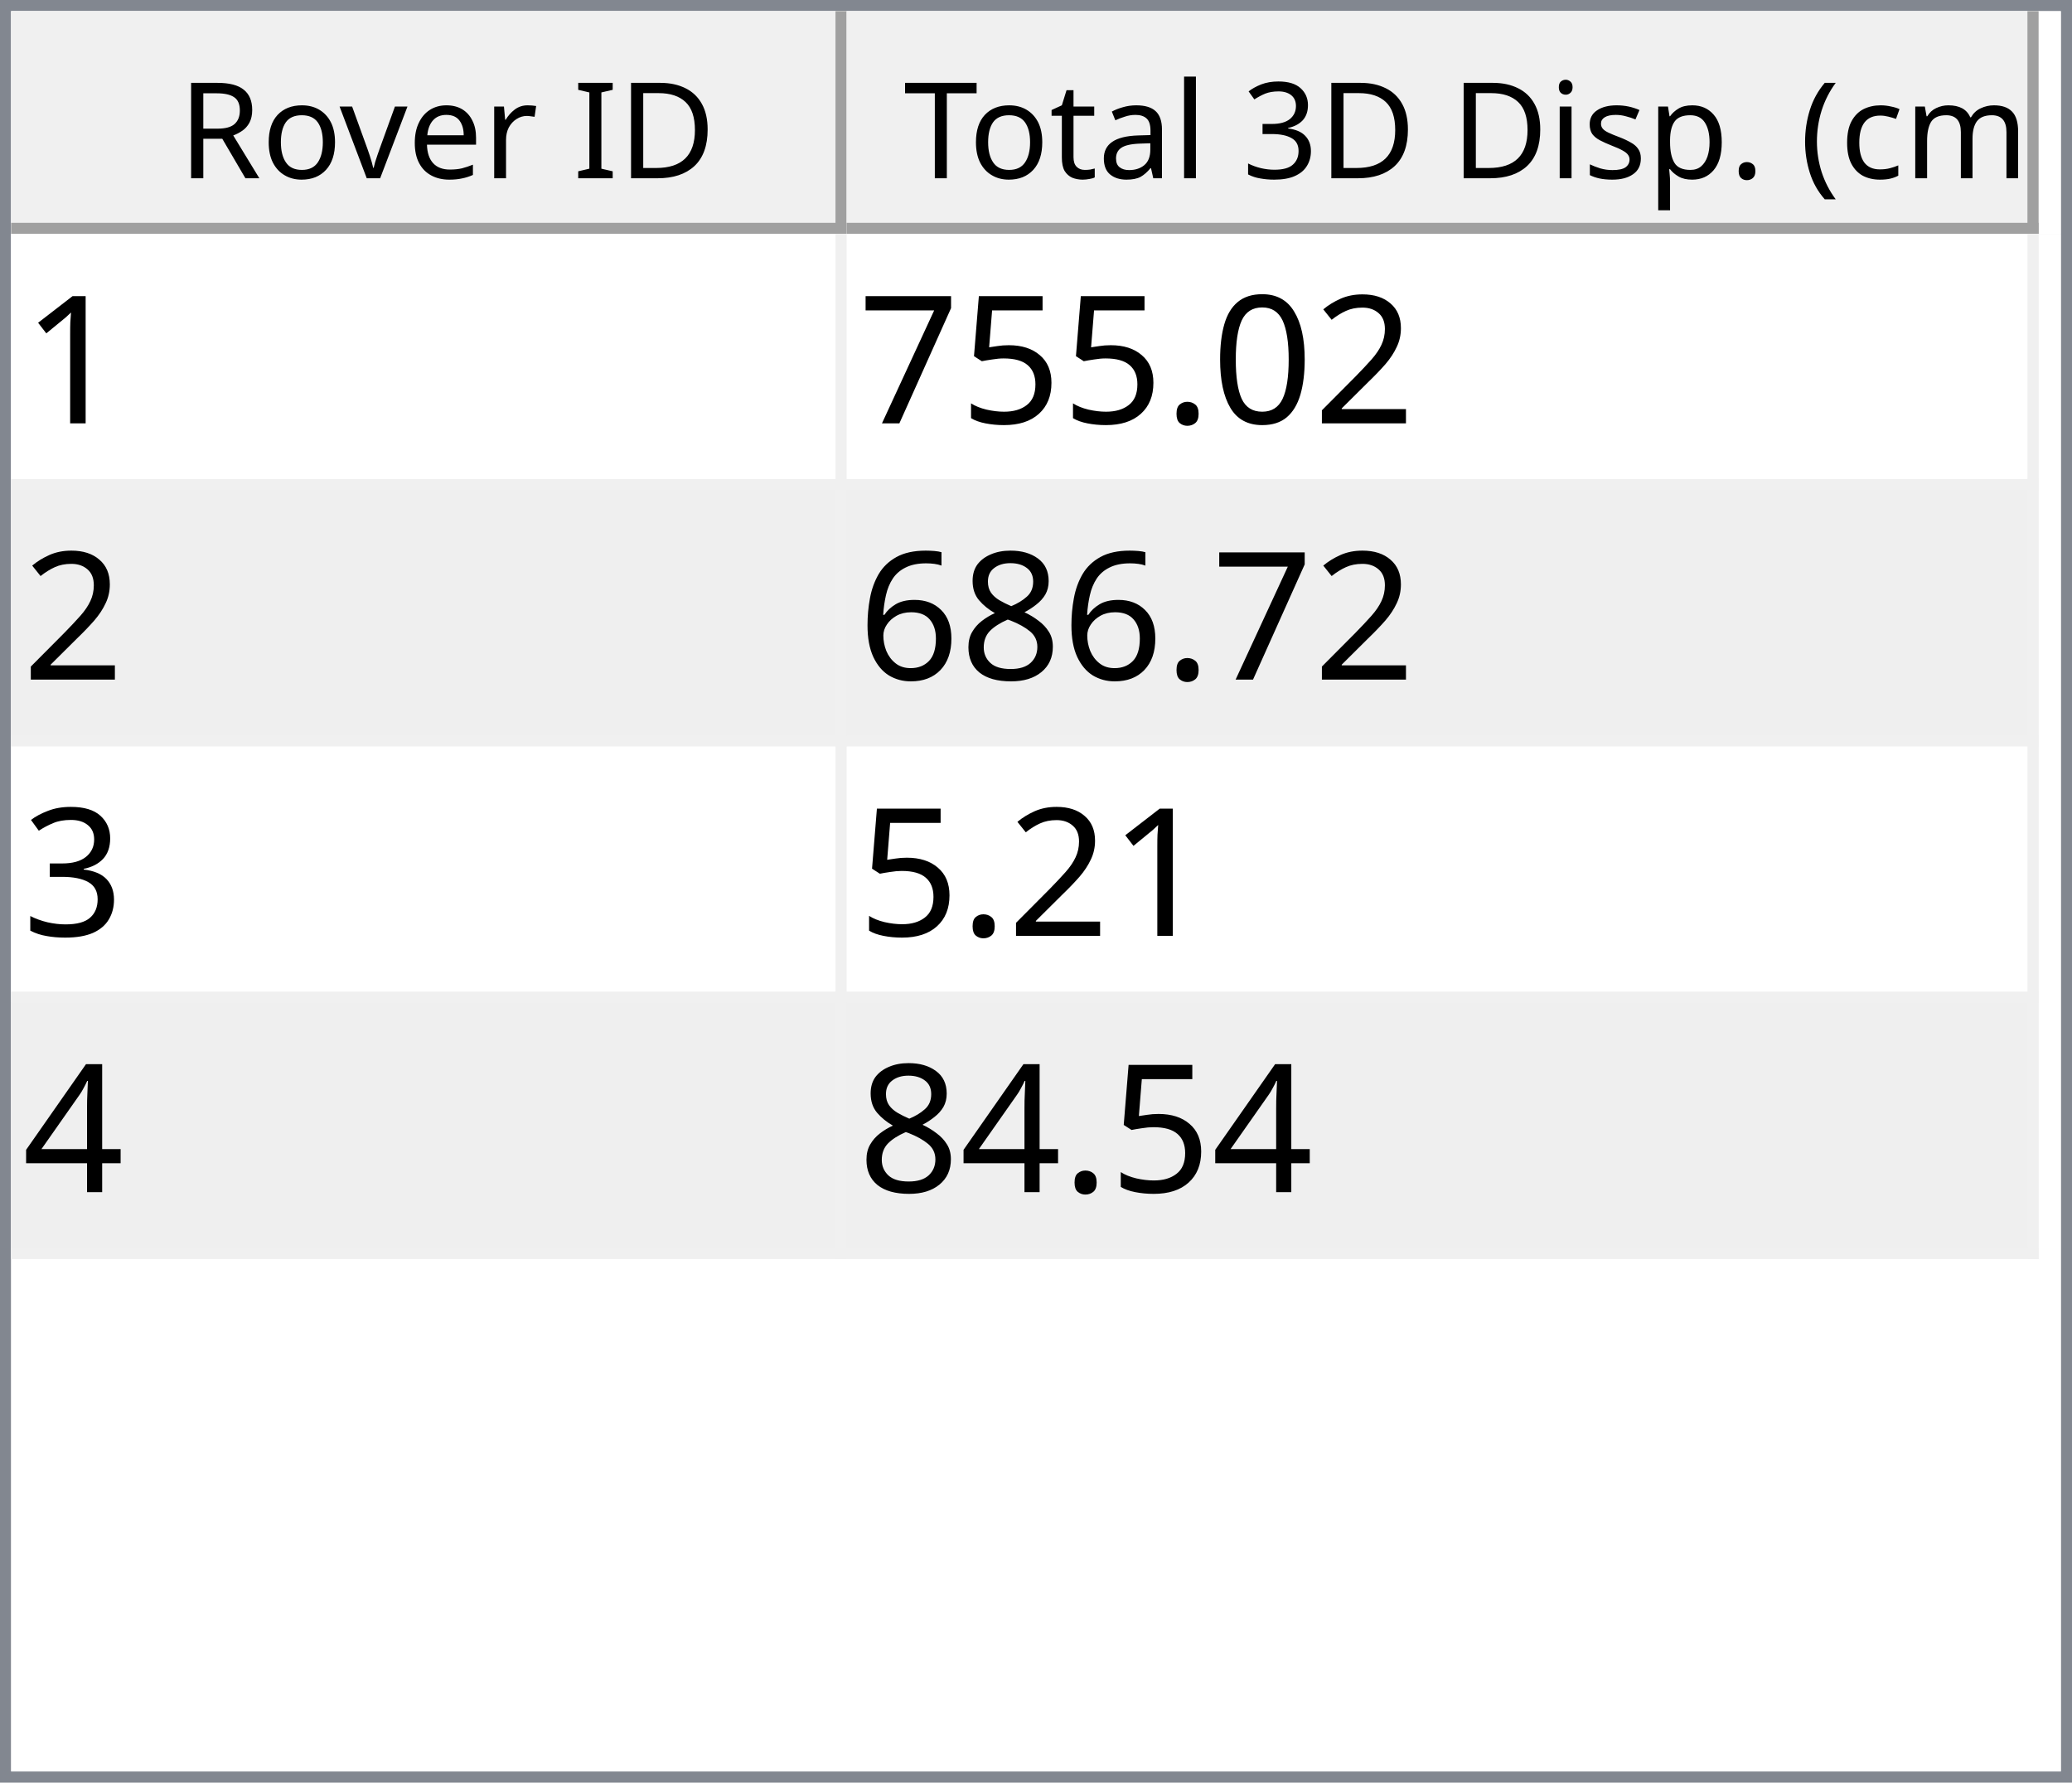
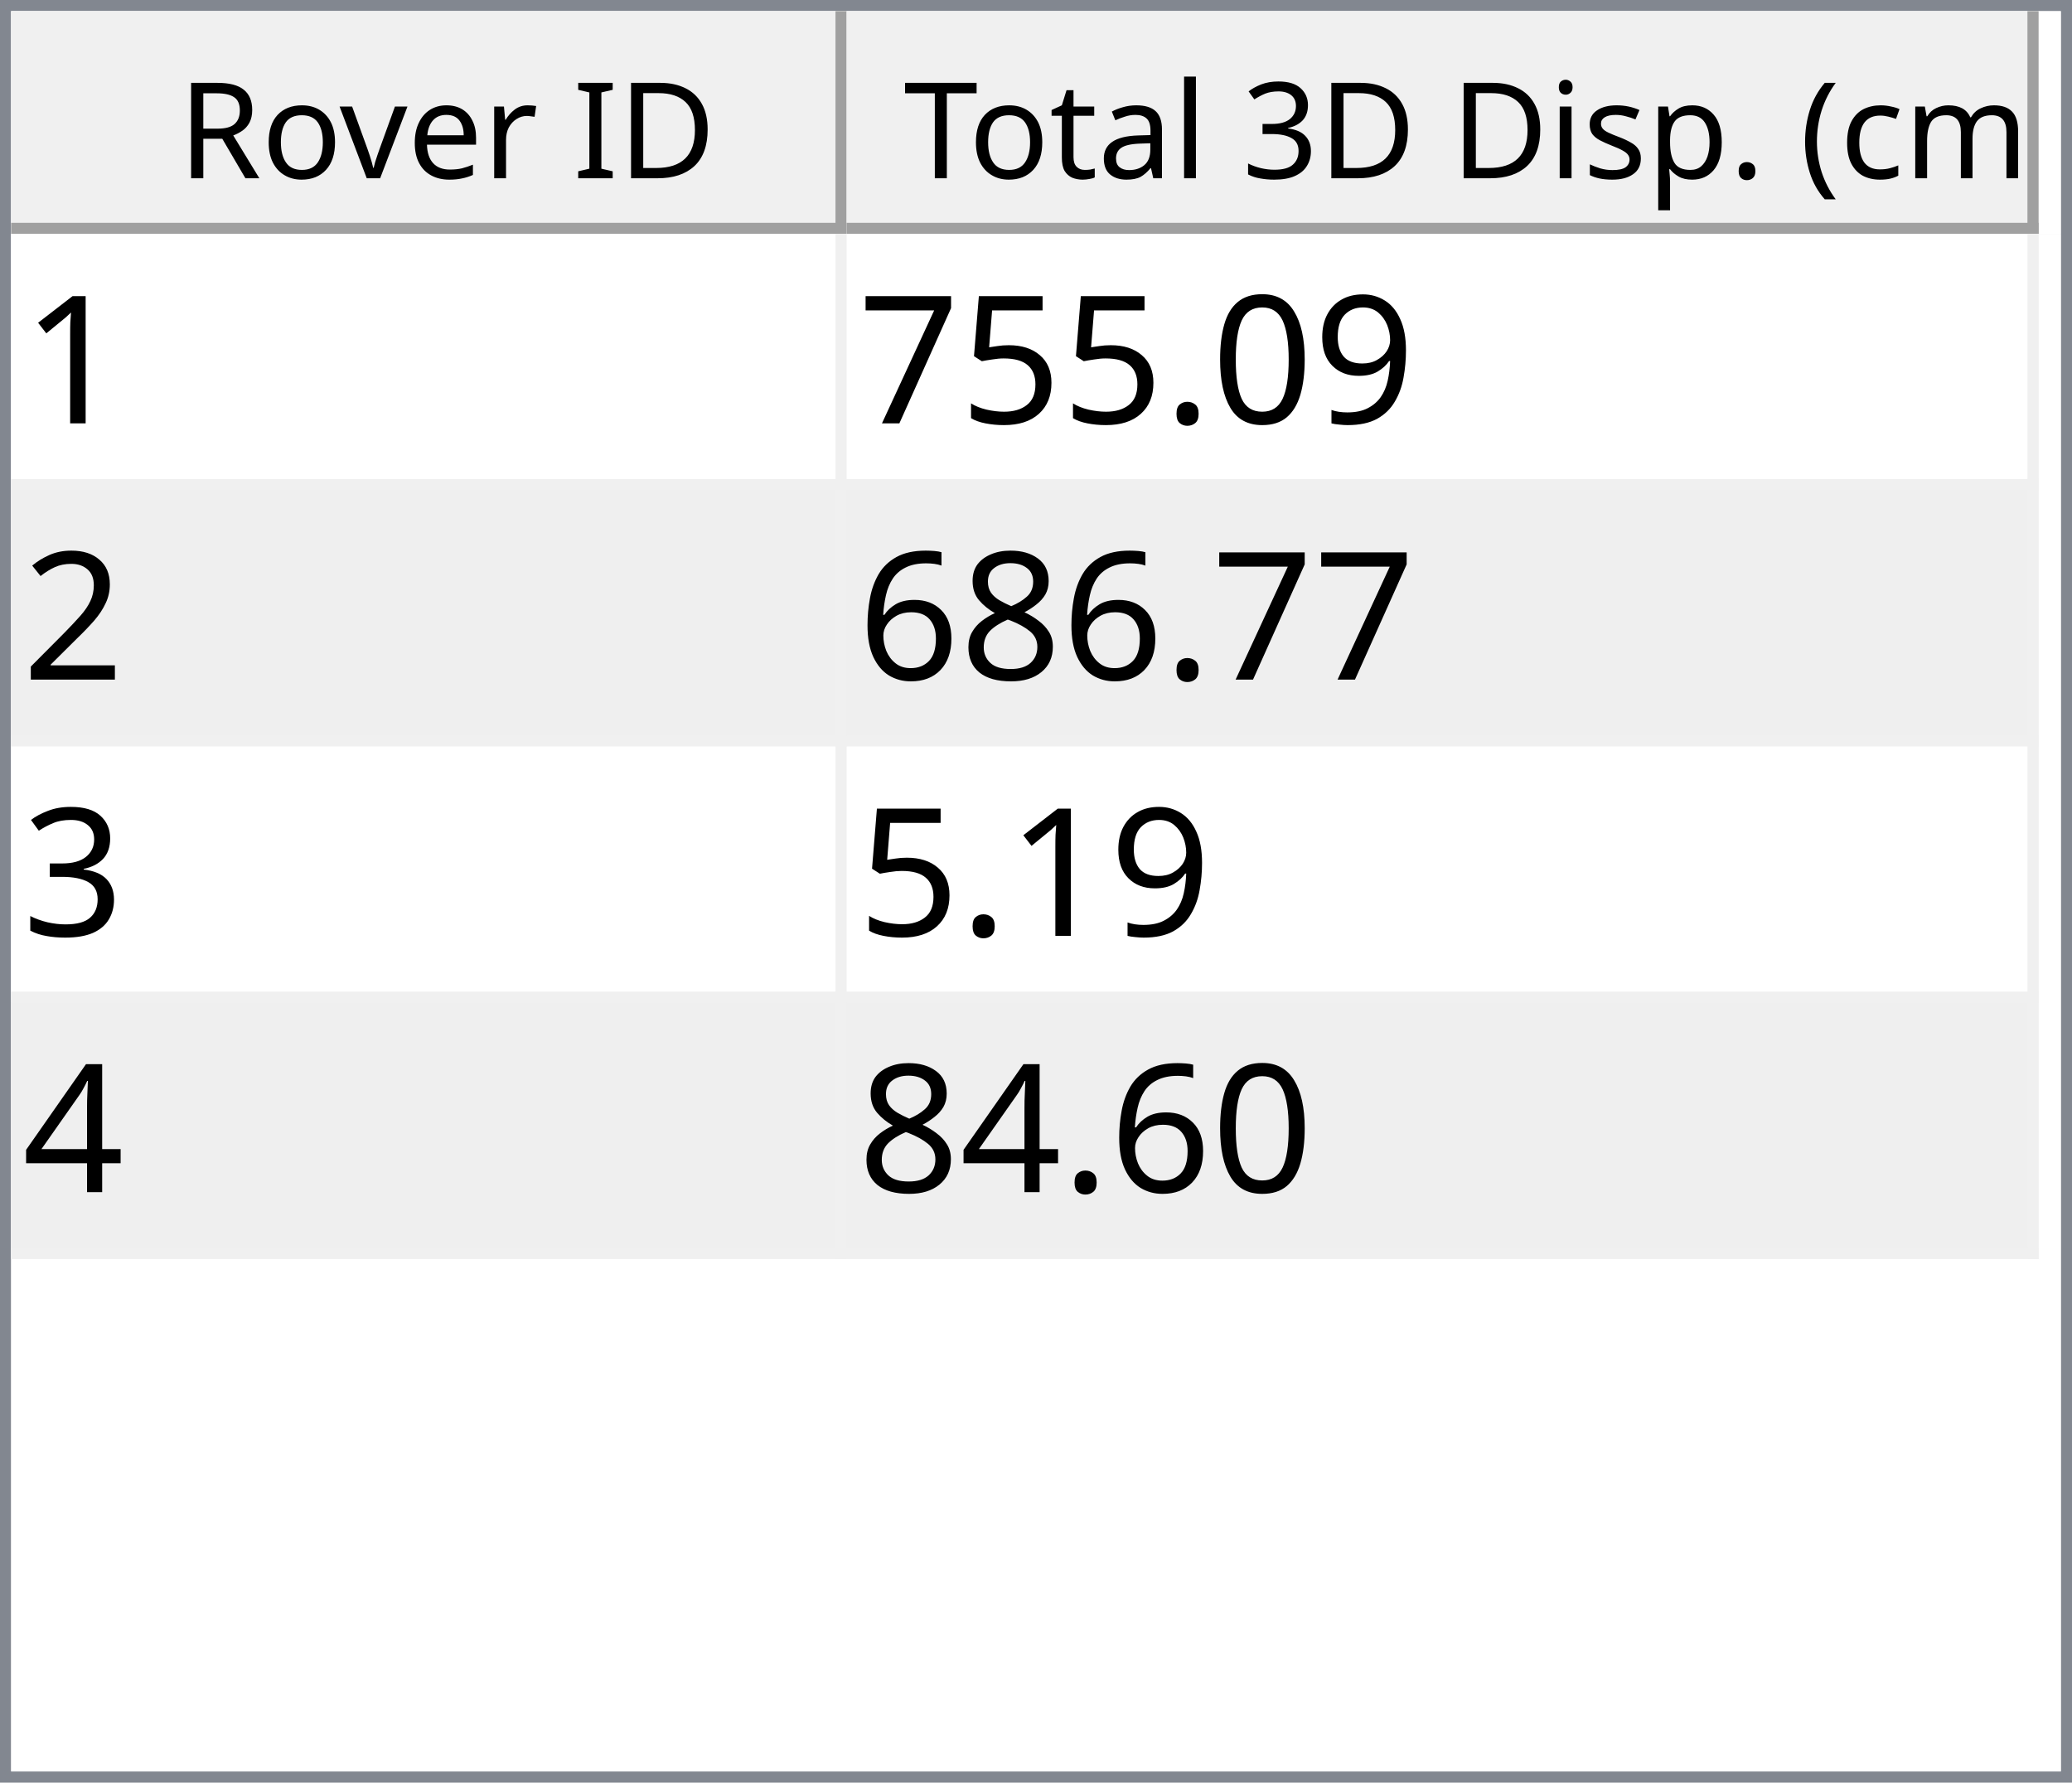
<svg xmlns="http://www.w3.org/2000/svg" style="fill-opacity:1; color-rendering:auto; color-interpolation:auto; text-rendering:auto; stroke:black; stroke-linecap:square; stroke-miterlimit:10; shape-rendering:auto; stroke-opacity:1; fill:black; stroke-dasharray:none; font-weight:normal; stroke-width:1; font-family:'Dialog'; font-style:normal; stroke-linejoin:miter; font-size:12px; stroke-dashoffset:0; image-rendering:auto;" width="186" height="160">
  <defs id="genericDefs" />
  <g>
    <defs id="defs1">
      <clipPath clipPathUnits="userSpaceOnUse" id="clipPath1">
        <path d="M0 0 L186 0 L186 160 L0 160 L0 0 Z" />
      </clipPath>
      <clipPath clipPathUnits="userSpaceOnUse" id="clipPath2">
        <path d="M0 0 L0 160 L186 160 L186 0 Z" />
      </clipPath>
      <clipPath clipPathUnits="userSpaceOnUse" id="clipPath3">
        <path d="M0 0 L0 20 L184 20 L184 0 Z" />
      </clipPath>
      <clipPath clipPathUnits="userSpaceOnUse" id="clipPath4">
        <path d="M0 0 L0 20 L75 20 L75 0 Z" />
      </clipPath>
      <clipPath clipPathUnits="userSpaceOnUse" id="clipPath5">
        <path d="M1 1 L1 19 L74 19 L74 1 Z" />
      </clipPath>
      <clipPath clipPathUnits="userSpaceOnUse" id="clipPath6">
        <path d="M0 0 L0 18 L73 18 L73 0 Z" />
      </clipPath>
      <clipPath clipPathUnits="userSpaceOnUse" id="clipPath7">
        <path d="M-0.5 -0.5 L-0.5 19.5 L74.5 19.5 L74.5 -0.5 Z" />
      </clipPath>
      <clipPath clipPathUnits="userSpaceOnUse" id="clipPath8">
        <path d="M0 0 L0 20 L107 20 L107 0 Z" />
      </clipPath>
      <clipPath clipPathUnits="userSpaceOnUse" id="clipPath9">
        <path d="M1 1 L1 19 L106 19 L106 1 Z" />
      </clipPath>
      <clipPath clipPathUnits="userSpaceOnUse" id="clipPath10">
        <path d="M0 0 L0 18 L105 18 L105 0 Z" />
      </clipPath>
      <clipPath clipPathUnits="userSpaceOnUse" id="clipPath11">
        <path d="M-0.5 -0.5 L-0.5 19.5 L106.5 19.5 L106.5 -0.5 Z" />
      </clipPath>
      <clipPath clipPathUnits="userSpaceOnUse" id="clipPath12">
        <path d="M0 0 L0 138 L184 138 L184 0 Z" />
      </clipPath>
      <clipPath clipPathUnits="userSpaceOnUse" id="clipPath13">
        <path d="M0 0 L0 92 L182 92 L182 0 Z" />
      </clipPath>
      <clipPath clipPathUnits="userSpaceOnUse" id="clipPath14">
        <path d="M-0.5 -0.5 L-0.5 91.5 L181.5 91.5 L181.5 -0.5 Z" />
      </clipPath>
      <clipPath clipPathUnits="userSpaceOnUse" id="clipPath15">
        <path d="M0 0 L0 22 L74 22 L74 0 Z" />
      </clipPath>
      <clipPath clipPathUnits="userSpaceOnUse" id="clipPath16">
        <path d="M0 0 L0 22 L106 22 L106 0 Z" />
      </clipPath>
      <font horiz-adv-x="64.551" id="font1">
        <font-face ascent="107.91" descent="25.098" units-per-em="100" style="font-style:normal; font-family:Segoe UI; font-weight:normal;" />
        <missing-glyph horiz-adv-x="64.551" d="M8.109 0 L8.109 68.266 L56.453 68.266 L56.453 0 L8.109 0 ZM15.328 7.234 L49.219 7.234 L49.219 61.031 L15.328 61.031 L15.328 7.234 Z" />
        <glyph unicode="D" horiz-adv-x="70.117" d="M9.188 0 L9.188 70.016 L28.516 70.016 Q65.531 70.016 65.531 35.891 Q65.531 19.672 55.25 9.836 Q44.969 0 27.734 0 L9.188 0 ZM17.391 62.594 L17.391 7.422 L27.828 7.422 Q41.609 7.422 49.273 14.797 Q56.938 22.172 56.938 35.688 Q56.938 62.594 28.328 62.594 L17.391 62.594 Z" />
        <glyph unicode="I" horiz-adv-x="26.611" d="M17.391 0 L9.188 0 L9.188 70.016 L17.391 70.016 L17.391 0 Z" />
        <glyph unicode=" " horiz-adv-x="27.393" d="" />
        <glyph unicode="r" horiz-adv-x="34.766" d="M34.188 41.891 Q32.078 43.5 28.125 43.5 Q23 43.5 19.555 38.672 Q16.109 33.844 16.109 25.484 L16.109 0 L8.109 0 L8.109 50 L16.109 50 L16.109 39.703 L16.312 39.703 Q18.016 44.969 21.531 47.922 Q25.047 50.875 29.391 50.875 Q32.516 50.875 34.188 50.203 L34.188 41.891 Z" />
        <glyph unicode="e" horiz-adv-x="52.295" d="M48.297 23 L12.984 23 Q13.188 14.656 17.484 10.109 Q21.781 5.562 29.297 5.562 Q37.75 5.562 44.828 11.141 L44.828 3.609 Q38.234 -1.172 27.391 -1.172 Q16.797 -1.172 10.742 5.641 Q4.688 12.453 4.688 24.812 Q4.688 36.469 11.305 43.82 Q17.922 51.172 27.734 51.172 Q37.547 51.172 42.922 44.828 Q48.297 38.484 48.297 27.203 L48.297 23 ZM40.094 29.781 Q40.047 36.719 36.75 40.578 Q33.453 44.438 27.594 44.438 Q21.922 44.438 17.969 40.383 Q14.016 36.328 13.094 29.781 L40.094 29.781 Z" />
        <glyph unicode="v" horiz-adv-x="47.9" d="M47.406 50 L27.484 0 L19.625 0 L0.688 50 L9.469 50 L22.172 13.672 Q23.578 9.672 23.922 6.688 L24.125 6.688 Q24.609 10.453 25.688 13.484 L38.969 50 L47.406 50 Z" />
        <glyph unicode="o" horiz-adv-x="58.594" d="M29 -1.172 Q17.922 -1.172 11.305 5.836 Q4.688 12.844 4.688 24.422 Q4.688 37.016 11.57 44.094 Q18.453 51.172 30.172 51.172 Q41.359 51.172 47.633 44.289 Q53.906 37.406 53.906 25.203 Q53.906 13.234 47.141 6.031 Q40.375 -1.172 29 -1.172 ZM29.594 44.438 Q21.875 44.438 17.383 39.188 Q12.891 33.938 12.891 24.703 Q12.891 15.828 17.43 10.695 Q21.969 5.562 29.594 5.562 Q37.359 5.562 41.531 10.594 Q45.703 15.625 45.703 24.906 Q45.703 34.281 41.531 39.359 Q37.359 44.438 29.594 44.438 Z" />
        <glyph unicode="R" horiz-adv-x="59.814" d="M59.375 0 L49.609 0 L37.891 19.625 Q36.281 22.359 34.766 24.289 Q33.25 26.219 31.664 27.438 Q30.078 28.656 28.25 29.219 Q26.422 29.781 24.125 29.781 L17.391 29.781 L17.391 0 L9.188 0 L9.188 70.016 L30.078 70.016 Q34.672 70.016 38.555 68.867 Q42.438 67.719 45.289 65.375 Q48.141 63.031 49.758 59.547 Q51.375 56.062 51.375 51.375 Q51.375 47.703 50.273 44.656 Q49.172 41.609 47.148 39.211 Q45.125 36.812 42.266 35.133 Q39.406 33.453 35.844 32.516 L35.844 32.328 Q37.594 31.547 38.891 30.547 Q40.188 29.547 41.359 28.18 Q42.531 26.812 43.68 25.078 Q44.828 23.344 46.234 21.047 L59.375 0 ZM17.391 62.594 L17.391 37.203 L28.516 37.203 Q31.594 37.203 34.203 38.133 Q36.812 39.062 38.719 40.797 Q40.625 42.531 41.703 45.047 Q42.781 47.562 42.781 50.688 Q42.781 56.297 39.141 59.445 Q35.5 62.594 28.609 62.594 L17.391 62.594 Z" />
        <glyph unicode=")" horiz-adv-x="30.176" d="M8.297 -15.922 L1.172 -15.922 Q16.406 2.344 16.406 26.812 Q16.406 51.469 1.078 70.016 L8.297 70.016 Q23.531 52.156 23.531 26.703 Q23.531 1.375 8.297 -15.922 Z" />
        <glyph unicode="m" horiz-adv-x="86.133" d="M79.109 0 L71.094 0 L71.094 28.719 Q71.094 37.016 68.531 40.727 Q65.969 44.438 59.906 44.438 Q54.781 44.438 51.195 39.75 Q47.609 35.062 47.609 28.516 L47.609 0 L39.594 0 L39.594 29.688 Q39.594 44.438 28.219 44.438 Q22.953 44.438 19.531 40.016 Q16.109 35.594 16.109 28.516 L16.109 0 L8.109 0 L8.109 50 L16.109 50 L16.109 42.094 L16.312 42.094 Q21.625 51.172 31.844 51.172 Q36.969 51.172 40.773 48.312 Q44.578 45.453 46 40.828 Q51.562 51.172 62.594 51.172 Q79.109 51.172 79.109 30.812 L79.109 0 Z" />
        <glyph unicode="c" horiz-adv-x="46.191" d="M42.188 2.297 Q36.422 -1.172 28.516 -1.172 Q17.828 -1.172 11.258 5.789 Q4.688 12.75 4.688 23.828 Q4.688 36.188 11.766 43.68 Q18.844 51.172 30.672 51.172 Q37.25 51.172 42.281 48.734 L42.281 40.531 Q36.719 44.438 30.375 44.438 Q22.703 44.438 17.797 38.945 Q12.891 33.453 12.891 24.516 Q12.891 15.719 17.508 10.641 Q22.125 5.562 29.891 5.562 Q36.422 5.562 42.188 9.906 L42.188 2.297 Z" />
        <glyph unicode="(" horiz-adv-x="30.176" d="M29.109 -15.922 L21.969 -15.922 Q6.844 1.375 6.844 26.703 Q6.844 52.156 21.969 70.016 L29.203 70.016 Q13.875 51.469 13.875 26.812 Q13.875 2.344 29.109 -15.922 Z" />
        <glyph unicode="." horiz-adv-x="21.68" d="M10.891 -1.078 Q8.641 -1.078 7.055 0.539 Q5.469 2.156 5.469 4.391 Q5.469 6.641 7.055 8.273 Q8.641 9.906 10.891 9.906 Q13.188 9.906 14.797 8.273 Q16.406 6.641 16.406 4.391 Q16.406 2.156 14.797 0.539 Q13.188 -1.078 10.891 -1.078 Z" />
        <glyph unicode="p" horiz-adv-x="58.789" d="M16.312 7.234 L16.109 7.234 L16.109 -23 L8.109 -23 L8.109 50 L16.109 50 L16.109 41.219 L16.312 41.219 Q22.219 51.172 33.594 51.172 Q43.266 51.172 48.688 44.461 Q54.109 37.75 54.109 26.469 Q54.109 13.922 48 6.375 Q41.891 -1.172 31.297 -1.172 Q21.578 -1.172 16.312 7.234 ZM16.109 27.391 L16.109 20.406 Q16.109 14.203 20.141 9.883 Q24.172 5.562 30.375 5.562 Q37.641 5.562 41.773 11.133 Q45.906 16.703 45.906 26.609 Q45.906 34.969 42.047 39.703 Q38.188 44.438 31.594 44.438 Q24.609 44.438 20.359 39.578 Q16.109 34.719 16.109 27.391 Z" />
        <glyph unicode="s" horiz-adv-x="42.432" d="M5.078 1.812 L5.078 10.406 Q11.625 5.562 19.484 5.562 Q30.031 5.562 30.031 12.594 Q30.031 14.594 29.125 15.992 Q28.219 17.391 26.68 18.461 Q25.141 19.531 23.07 20.383 Q21 21.234 18.609 22.172 Q15.281 23.484 12.766 24.828 Q10.25 26.172 8.57 27.859 Q6.891 29.547 6.031 31.695 Q5.172 33.844 5.172 36.719 Q5.172 40.234 6.789 42.945 Q8.406 45.656 11.086 47.484 Q13.766 49.312 17.211 50.242 Q20.656 51.172 24.312 51.172 Q30.812 51.172 35.938 48.922 L35.938 40.828 Q30.422 44.438 23.25 44.438 Q21 44.438 19.195 43.922 Q17.391 43.406 16.094 42.477 Q14.797 41.547 14.086 40.258 Q13.375 38.969 13.375 37.406 Q13.375 35.453 14.086 34.133 Q14.797 32.812 16.164 31.789 Q17.531 30.766 19.484 29.938 Q21.438 29.109 23.922 28.125 Q27.25 26.859 29.883 25.516 Q32.516 24.172 34.375 22.484 Q36.234 20.797 37.234 18.602 Q38.234 16.406 38.234 13.375 Q38.234 9.672 36.602 6.938 Q34.969 4.203 32.234 2.398 Q29.5 0.594 25.93 -0.289 Q22.359 -1.172 18.453 -1.172 Q10.75 -1.172 5.078 1.812 Z" />
        <glyph unicode="i" horiz-adv-x="24.219" d="M12.203 62.703 Q10.062 62.703 8.547 64.164 Q7.031 65.625 7.031 67.875 Q7.031 70.125 8.547 71.609 Q10.062 73.094 12.203 73.094 Q14.406 73.094 15.945 71.609 Q17.484 70.125 17.484 67.875 Q17.484 65.719 15.945 64.211 Q14.406 62.703 12.203 62.703 ZM16.109 0 L8.109 0 L8.109 50 L16.109 50 L16.109 0 Z" />
        <glyph unicode="3" horiz-adv-x="53.906" d="M46.531 19.828 Q46.531 15.094 44.75 11.211 Q42.969 7.328 39.719 4.57 Q36.469 1.812 31.93 0.297 Q27.391 -1.219 21.922 -1.219 Q11.922 -1.219 6 2.594 L6 11.188 Q13.094 5.609 22.219 5.609 Q25.875 5.609 28.828 6.539 Q31.781 7.469 33.906 9.227 Q36.031 10.984 37.18 13.477 Q38.328 15.969 38.328 19.094 Q38.328 32.812 18.797 32.812 L12.984 32.812 L12.984 39.594 L18.5 39.594 Q35.797 39.594 35.797 52.484 Q35.797 64.406 22.609 64.406 Q15.188 64.406 8.688 59.422 L8.688 67.188 Q15.375 71.188 24.609 71.188 Q29 71.188 32.57 69.969 Q36.141 68.75 38.68 66.555 Q41.219 64.359 42.609 61.281 Q44 58.203 44 54.5 Q44 40.672 30.031 36.719 L30.031 36.531 Q33.594 36.141 36.625 34.797 Q39.656 33.453 41.852 31.305 Q44.047 29.156 45.289 26.25 Q46.531 23.344 46.531 19.828 Z" />
        <glyph unicode="l" horiz-adv-x="24.219" d="M16.109 0 L8.109 0 L8.109 74.031 L16.109 74.031 L16.109 0 Z" />
        <glyph unicode="a" horiz-adv-x="50.879" d="M43.891 0 L35.891 0 L35.891 7.812 L35.688 7.812 Q30.469 -1.172 20.312 -1.172 Q12.844 -1.172 8.617 2.781 Q4.391 6.734 4.391 13.281 Q4.391 27.297 20.906 29.594 L35.891 31.688 Q35.891 44.438 25.594 44.438 Q16.547 44.438 9.281 38.281 L9.281 46.484 Q16.656 51.172 26.266 51.172 Q43.891 51.172 43.891 32.516 L43.891 0 ZM35.891 25.297 L23.828 23.641 Q18.266 22.859 15.43 20.875 Q12.594 18.891 12.594 13.875 Q12.594 10.203 15.211 7.883 Q17.828 5.562 22.172 5.562 Q28.125 5.562 32.008 9.742 Q35.891 13.922 35.891 20.312 L35.891 25.297 Z" />
        <glyph unicode="t" horiz-adv-x="33.887" d="M31.297 0.484 Q28.469 -1.078 23.828 -1.078 Q10.688 -1.078 10.688 13.578 L10.688 43.172 L2.094 43.172 L2.094 50 L10.688 50 L10.688 62.203 L18.703 64.797 L18.703 50 L31.297 50 L31.297 43.172 L18.703 43.172 L18.703 14.984 Q18.703 9.969 20.414 7.82 Q22.125 5.672 26.078 5.672 Q29.109 5.672 31.297 7.328 L31.297 0.484 Z" />
        <glyph unicode="T" horiz-adv-x="52.393" d="M50.594 62.594 L30.375 62.594 L30.375 0 L22.172 0 L22.172 62.594 L2 62.594 L2 70.016 L50.594 70.016 L50.594 62.594 Z" />
      </font>
      <font horiz-adv-x="75.0" id="font2">
        <font-face ascent="100.537" descent="21.973" units-per-em="100" style="font-style:normal; font-family:sans-serif; font-weight:normal;" />
        <missing-glyph horiz-adv-x="75.0" d="M12.5 0 L12.5 62.5 L62.5 62.5 L62.5 0 L12.5 0 ZM14.062 1.562 L60.938 1.562 L60.938 60.938 L14.062 60.938 L14.062 1.562 Z" />
        <glyph unicode="1" horiz-adv-x="55.615" d="M37.25 0 L28.469 0 L28.469 56 Q25.297 52.984 20.141 49.953 Q14.984 46.922 10.891 45.406 L10.891 53.906 Q18.266 57.375 23.781 62.305 Q29.297 67.234 31.594 71.875 L37.25 71.875 L37.25 0 Z" />
-         <glyph unicode="2" horiz-adv-x="55.615" d="M50.344 8.453 L50.344 0 L3.031 0 Q2.938 3.172 4.047 6.109 Q5.859 10.938 9.836 15.625 Q13.812 20.312 21.344 26.469 Q33.016 36.031 37.117 41.625 Q41.219 47.219 41.219 52.203 Q41.219 57.422 37.477 61.008 Q33.734 64.594 27.734 64.594 Q21.391 64.594 17.578 60.789 Q13.766 56.984 13.719 50.25 L4.688 51.172 Q5.609 61.281 11.664 66.578 Q17.719 71.875 27.938 71.875 Q38.234 71.875 44.242 66.164 Q50.25 60.453 50.25 52 Q50.25 47.703 48.492 43.555 Q46.734 39.406 42.656 34.812 Q38.578 30.219 29.109 22.219 Q21.188 15.578 18.945 13.211 Q16.703 10.844 15.234 8.453 L50.344 8.453 Z" />
+         <glyph unicode="9" horiz-adv-x="55.615" d="M5.469 16.547 L13.922 17.328 Q14.984 11.375 18.016 8.688 Q21.047 6 25.781 6 Q29.828 6 32.883 7.859 Q35.938 9.719 37.891 12.82 Q39.844 15.922 41.164 21.195 Q42.484 26.469 42.484 31.938 Q42.484 32.516 42.438 33.688 Q39.797 29.5 35.234 26.883 Q30.672 24.266 25.344 24.266 Q16.453 24.266 10.305 30.711 Q4.156 37.156 4.156 47.703 Q4.156 58.594 10.578 65.234 Q17 71.875 26.656 71.875 Q33.641 71.875 39.43 68.117 Q45.219 64.359 48.219 57.398 Q51.219 50.438 51.219 37.25 Q51.219 23.531 48.242 15.406 Q45.266 7.281 39.383 3.031 Q33.5 -1.219 25.594 -1.219 Q17.188 -1.219 11.867 3.445 Q6.547 8.109 5.469 16.547 ZM41.453 48.141 Q41.453 55.719 37.43 60.156 Q33.406 64.594 27.734 64.594 Q21.875 64.594 17.531 59.812 Q13.188 55.031 13.188 47.406 Q13.188 40.578 17.312 36.305 Q21.438 32.031 27.484 32.031 Q33.594 32.031 37.523 36.305 Q41.453 40.578 41.453 48.141 Z" />
        <glyph unicode="0" horiz-adv-x="55.615" d="M4.156 35.297 Q4.156 48 6.766 55.742 Q9.375 63.484 14.523 67.68 Q19.672 71.875 27.484 71.875 Q33.25 71.875 37.594 69.555 Q41.938 67.234 44.773 62.867 Q47.609 58.5 49.219 52.227 Q50.828 45.953 50.828 35.297 Q50.828 22.703 48.242 14.969 Q45.656 7.234 40.508 3.008 Q35.359 -1.219 27.484 -1.219 Q17.141 -1.219 11.234 6.203 Q4.156 15.141 4.156 35.297 ZM13.188 35.297 Q13.188 17.672 17.312 11.836 Q21.438 6 27.484 6 Q33.547 6 37.672 11.859 Q41.797 17.719 41.797 35.297 Q41.797 52.984 37.672 58.789 Q33.547 64.594 27.391 64.594 Q21.344 64.594 17.719 59.469 Q13.188 52.938 13.188 35.297 Z" />
        <glyph unicode="." horiz-adv-x="27.783" d="M9.078 0 L9.078 10.016 L19.094 10.016 L19.094 0 L9.078 0 Z" />
        <glyph unicode="5" horiz-adv-x="55.615" d="M4.156 18.75 L13.375 19.531 Q14.406 12.797 18.141 9.398 Q21.875 6 27.156 6 Q33.5 6 37.891 10.789 Q42.281 15.578 42.281 23.484 Q42.281 31 38.062 35.352 Q33.844 39.703 27 39.703 Q22.75 39.703 19.336 37.773 Q15.922 35.844 13.969 32.766 L5.719 33.844 L12.641 70.609 L48.25 70.609 L48.25 62.203 L19.672 62.203 L15.828 42.969 Q22.266 47.469 29.344 47.469 Q38.719 47.469 45.164 40.969 Q51.609 34.469 51.609 24.266 Q51.609 14.547 45.953 7.469 Q39.062 -1.219 27.156 -1.219 Q17.391 -1.219 11.211 4.25 Q5.031 9.719 4.156 18.75 Z" />
        <glyph unicode="7" horiz-adv-x="55.615" d="M4.734 62.203 L4.734 70.656 L51.078 70.656 L51.078 63.812 Q44.234 56.547 37.523 44.484 Q30.812 32.422 27.156 19.672 Q24.516 10.688 23.781 0 L14.75 0 Q14.891 8.453 18.062 20.414 Q21.234 32.375 27.172 43.484 Q33.109 54.594 39.797 62.203 L4.734 62.203 Z" />
+         <glyph unicode="2" horiz-adv-x="55.615" d="M50.344 8.453 L50.344 0 L3.031 0 Q2.938 3.172 4.047 6.109 Q5.859 10.938 9.836 15.625 Q13.812 20.312 21.344 26.469 Q33.016 36.031 37.117 41.625 Q41.219 47.219 41.219 52.203 Q41.219 57.422 37.477 61.008 Q33.734 64.594 27.734 64.594 Q21.391 64.594 17.578 60.789 Q13.766 56.984 13.719 50.25 L4.688 51.172 Q5.609 61.281 11.664 66.578 Q17.719 71.875 27.938 71.875 Q38.234 71.875 44.242 66.164 Q50.25 60.453 50.25 52 Q50.25 47.703 48.492 43.555 Q46.734 39.406 42.656 34.812 Q38.578 30.219 29.109 22.219 Q21.188 15.578 18.945 13.211 Q16.703 10.844 15.234 8.453 L50.344 8.453 Z" />
        <glyph unicode="8" horiz-adv-x="55.615" d="M17.672 38.812 Q12.203 40.828 9.57 44.539 Q6.938 48.25 6.938 53.422 Q6.938 61.234 12.555 66.555 Q18.172 71.875 27.484 71.875 Q36.859 71.875 42.578 66.43 Q48.297 60.984 48.297 53.172 Q48.297 48.188 45.68 44.508 Q43.062 40.828 37.75 38.812 Q44.344 36.672 47.781 31.883 Q51.219 27.094 51.219 20.453 Q51.219 11.281 44.727 5.031 Q38.234 -1.219 27.641 -1.219 Q17.047 -1.219 10.547 5.055 Q4.047 11.328 4.047 20.703 Q4.047 27.688 7.594 32.398 Q11.141 37.109 17.672 38.812 ZM15.922 53.719 Q15.922 48.641 19.195 45.414 Q22.469 42.188 27.688 42.188 Q32.766 42.188 36.016 45.383 Q39.266 48.578 39.266 53.219 Q39.266 58.062 35.914 61.359 Q32.562 64.656 27.594 64.656 Q22.562 64.656 19.242 61.43 Q15.922 58.203 15.922 53.719 ZM13.094 20.656 Q13.094 16.891 14.875 13.375 Q16.656 9.859 20.172 7.93 Q23.688 6 27.734 6 Q34.031 6 38.133 10.055 Q42.234 14.109 42.234 20.359 Q42.234 26.703 38.016 30.859 Q33.797 35.016 27.438 35.016 Q21.234 35.016 17.164 30.914 Q13.094 26.812 13.094 20.656 Z" />
        <glyph unicode="6" horiz-adv-x="55.615" d="M49.75 54.047 L41.016 53.375 Q39.844 58.547 37.703 60.891 Q34.125 64.656 28.906 64.656 Q24.703 64.656 21.531 62.312 Q17.391 59.281 14.992 53.469 Q12.594 47.656 12.5 36.922 Q15.672 41.75 20.266 44.094 Q24.859 46.438 29.891 46.438 Q38.672 46.438 44.852 39.969 Q51.031 33.5 51.031 23.25 Q51.031 16.5 48.125 10.719 Q45.219 4.938 40.141 1.859 Q35.062 -1.219 28.609 -1.219 Q17.625 -1.219 10.695 6.859 Q3.766 14.938 3.766 33.5 Q3.766 54.25 11.422 63.672 Q18.109 71.875 29.438 71.875 Q37.891 71.875 43.289 67.141 Q48.688 62.406 49.75 54.047 ZM13.875 23.188 Q13.875 18.656 15.797 14.508 Q17.719 10.359 21.188 8.18 Q24.656 6 28.469 6 Q34.031 6 38.039 10.492 Q42.047 14.984 42.047 22.703 Q42.047 30.125 38.086 34.398 Q34.125 38.672 28.125 38.672 Q22.172 38.672 18.023 34.398 Q13.875 30.125 13.875 23.188 Z" />
        <glyph unicode="3" horiz-adv-x="55.615" d="M4.203 18.891 L12.984 20.062 Q14.5 12.594 18.141 9.297 Q21.781 6 27 6 Q33.203 6 37.477 10.297 Q41.75 14.594 41.75 20.953 Q41.75 27 37.797 30.93 Q33.844 34.859 27.734 34.859 Q25.25 34.859 21.531 33.891 L22.516 41.609 Q23.391 41.5 23.922 41.5 Q29.547 41.5 34.039 44.43 Q38.531 47.359 38.531 53.469 Q38.531 58.297 35.258 61.477 Q31.984 64.656 26.812 64.656 Q21.688 64.656 18.266 61.43 Q14.844 58.203 13.875 51.766 L5.078 53.328 Q6.688 62.156 12.398 67.016 Q18.109 71.875 26.609 71.875 Q32.469 71.875 37.398 69.359 Q42.328 66.844 44.945 62.5 Q47.562 58.156 47.562 53.266 Q47.562 48.641 45.07 44.828 Q42.578 41.016 37.703 38.766 Q44.047 37.312 47.562 32.695 Q51.078 28.078 51.078 21.141 Q51.078 11.766 44.242 5.25 Q37.406 -1.266 26.953 -1.266 Q17.531 -1.266 11.305 4.352 Q5.078 9.969 4.203 18.891 Z" />
        <glyph unicode="4" horiz-adv-x="55.615" d="M32.328 0 L32.328 17.141 L1.266 17.141 L1.266 25.203 L33.938 71.578 L41.109 71.578 L41.109 25.203 L50.781 25.203 L50.781 17.141 L41.109 17.141 L41.109 0 L32.328 0 ZM32.328 25.203 L32.328 57.469 L9.906 25.203 L32.328 25.203 Z" />
      </font>
    </defs>
    <g style="fill:white; stroke:white;">
      <rect x="0" y="0" width="186" style="clip-path:url(#clipPath1); stroke:none;" height="160" />
    </g>
    <g style="fill:white; text-rendering:optimizeSpeed; color-rendering:optimizeSpeed; image-rendering:optimizeSpeed; shape-rendering:crispEdges; stroke:white; color-interpolation:sRGB;">
      <rect x="0" width="186" height="160" y="0" style="stroke:none;" />
      <path style="stroke:none;" d="M0 160 L186 160 L186 0 L0 0 Z" />
    </g>
    <g style="fill:rgb(240,240,240); font-family:'Segoe UI'; stroke:rgb(240,240,240);">
      <rect x="0" y="0" width="186" style="clip-path:url(#clipPath2); stroke:none;" height="160" />
    </g>
    <g style="fill:rgb(130,135,144); font-family:'Segoe UI'; stroke:rgb(130,135,144);">
      <path d="M0 0 L186 0 L186 160 L0 160 L0 0 ZM1 1 L185 1 L185 159 L1 159 L1 1 Z" style="fill-rule:evenodd; clip-path:url(#clipPath2); stroke:none;" />
    </g>
    <g style="fill:white; font-family:'Segoe UI'; stroke:white;" transform="translate(1,1)">
      <rect x="0" y="0" width="184" style="clip-path:url(#clipPath3); stroke:none;" height="20" />
    </g>
    <g style="fill:rgb(240,240,240); font-family:'Segoe UI'; stroke:rgb(240,240,240);" transform="translate(1,1)">
      <rect x="0" y="0" width="75" style="clip-path:url(#clipPath4); stroke:none;" height="20" />
    </g>
    <g style="font-family:'Segoe UI';" transform="translate(2,2)">
      <text x="14" xml:space="preserve" y="14" style="clip-path:url(#clipPath6); stroke:none;">Rover ID</text>
    </g>
    <g style="fill:rgb(160,160,160); font-family:'Segoe UI'; stroke:rgb(160,160,160); stroke-linejoin:bevel;" transform="translate(1.5,1.5)">
      <line x1="74" x2="74" y1="0" style="fill:none; clip-path:url(#clipPath7);" y2="19" />
    </g>
    <g style="fill:rgb(160,160,160); font-family:'Segoe UI'; stroke:rgb(160,160,160); stroke-linejoin:bevel;" transform="matrix(1,0,0,1,1,1) translate(0.5,0.5)">
      <line x1="0" x2="74" y1="19" style="fill:none; clip-path:url(#clipPath7);" y2="19" />
    </g>
    <g style="fill:rgb(240,240,240); font-family:'Segoe UI'; stroke:rgb(240,240,240);" transform="translate(76,1)">
      <rect x="0" y="0" width="107" style="clip-path:url(#clipPath8); stroke:none;" height="20" />
    </g>
    <g style="font-family:'Segoe UI';" transform="translate(77,2)">
      <text x="1" xml:space="preserve" y="14" style="clip-path:url(#clipPath10); stroke:none;"> Total 3D Disp. (cm)</text>
    </g>
    <g style="fill:rgb(160,160,160); font-family:'Segoe UI'; stroke:rgb(160,160,160); stroke-linejoin:bevel;" transform="translate(76.5,1.5)">
      <line x1="106" x2="106" y1="0" style="fill:none; clip-path:url(#clipPath11);" y2="19" />
    </g>
    <g style="fill:rgb(160,160,160); font-family:'Segoe UI'; stroke:rgb(160,160,160); stroke-linejoin:bevel;" transform="matrix(1,0,0,1,76,1) translate(0.5,0.5)">
      <line x1="0" x2="106" y1="19" style="fill:none; clip-path:url(#clipPath11);" y2="19" />
    </g>
    <g style="fill:white; font-family:'Segoe UI'; stroke:white;" transform="translate(1,21)">
      <rect x="0" y="0" width="184" style="clip-path:url(#clipPath12); stroke:none;" height="138" />
    </g>
    <g style="fill:rgb(240,240,240); font-size:16px; font-family:sans-serif; stroke:rgb(240,240,240);" transform="translate(1,21)">
      <rect x="0" y="0" width="182" style="clip-path:url(#clipPath13); stroke:none;" height="92" />
      <line transform="translate(0.5,0.5)" x1="0" x2="181" y1="22" style="clip-path:url(#clipPath14); fill:none; stroke-linejoin:bevel;" y2="22" />
    </g>
    <g transform="matrix(1,0,0,1,1,21) translate(0.5,0.5)" style="fill:rgb(240,240,240); font-size:16px; font-family:sans-serif; stroke:rgb(240,240,240); stroke-linejoin:bevel;">
      <line x1="0" x2="181" y1="45" style="fill:none; clip-path:url(#clipPath14);" y2="45" />
    </g>
    <g transform="matrix(1,0,0,1,1,21) translate(0.5,0.5)" style="fill:rgb(240,240,240); font-size:16px; font-family:sans-serif; stroke:rgb(240,240,240); stroke-linejoin:bevel;">
      <line x1="0" x2="181" y1="68" style="fill:none; clip-path:url(#clipPath14);" y2="68" />
    </g>
    <g transform="matrix(1,0,0,1,1,21) translate(0.5,0.5)" style="fill:rgb(240,240,240); font-size:16px; font-family:sans-serif; stroke:rgb(240,240,240); stroke-linejoin:bevel;">
      <line x1="0" x2="181" y1="91" style="fill:none; clip-path:url(#clipPath14);" y2="91" />
    </g>
    <g transform="matrix(1,0,0,1,1,21) translate(0.5,0.5)" style="fill:rgb(240,240,240); font-size:16px; font-family:sans-serif; stroke:rgb(240,240,240); stroke-linejoin:bevel;">
      <line x1="74" x2="74" y1="0" style="fill:none; clip-path:url(#clipPath14);" y2="91" />
    </g>
    <g transform="matrix(1,0,0,1,1,21) translate(0.5,0.5)" style="fill:rgb(240,240,240); font-size:16px; font-family:sans-serif; stroke:rgb(240,240,240); stroke-linejoin:bevel;">
      <line x1="181" x2="181" y1="0" style="fill:none; clip-path:url(#clipPath14);" y2="91" />
    </g>
    <g style="fill:white; font-size:16px; font-family:sans-serif; stroke:white;" transform="matrix(1,0,0,1,1,21)">
      <rect x="0" y="0" width="74" style="clip-path:url(#clipPath15); stroke:none;" height="22" />
      <text x="1" y="17" style="fill:black; clip-path:url(#clipPath15); stroke:none;" xml:space="preserve">1</text>
    </g>
    <g style="fill:white; font-size:16px; font-family:sans-serif; stroke:white;" transform="matrix(1,0,0,1,1,21) translate(75,0)">
      <rect x="0" y="0" width="106" style="clip-path:url(#clipPath16); stroke:none;" height="22" />
-       <text x="1" y="17" style="fill:black; clip-path:url(#clipPath16); stroke:none;" xml:space="preserve">755.02</text>
+       <text x="1" y="17" style="fill:black; clip-path:url(#clipPath16); stroke:none;" xml:space="preserve">755.09</text>
    </g>
    <g style="fill:rgb(239,239,239); font-size:16px; font-family:sans-serif; stroke:rgb(239,239,239);" transform="matrix(1,0,0,1,1,21) translate(0,23)">
      <rect x="0" y="0" width="74" style="clip-path:url(#clipPath15); stroke:none;" height="22" />
      <text x="1" y="17" style="fill:black; clip-path:url(#clipPath15); stroke:none;" xml:space="preserve">2</text>
    </g>
    <g style="fill:rgb(239,239,239); font-size:16px; font-family:sans-serif; stroke:rgb(239,239,239);" transform="matrix(1,0,0,1,1,21) translate(75,23)">
      <rect x="0" y="0" width="106" style="clip-path:url(#clipPath16); stroke:none;" height="22" />
-       <text x="1" y="17" style="fill:black; clip-path:url(#clipPath16); stroke:none;" xml:space="preserve">686.72</text>
+       <text x="1" y="17" style="fill:black; clip-path:url(#clipPath16); stroke:none;" xml:space="preserve">686.77</text>
    </g>
    <g style="fill:white; font-size:16px; font-family:sans-serif; stroke:white;" transform="matrix(1,0,0,1,1,21) translate(0,46)">
      <rect x="0" y="0" width="74" style="clip-path:url(#clipPath15); stroke:none;" height="22" />
      <text x="1" y="17" style="fill:black; clip-path:url(#clipPath15); stroke:none;" xml:space="preserve">3</text>
    </g>
    <g style="fill:white; font-size:16px; font-family:sans-serif; stroke:white;" transform="matrix(1,0,0,1,1,21) translate(75,46)">
      <rect x="0" y="0" width="106" style="clip-path:url(#clipPath16); stroke:none;" height="22" />
-       <text x="1" y="17" style="fill:black; clip-path:url(#clipPath16); stroke:none;" xml:space="preserve">5.21</text>
+       <text x="1" y="17" style="fill:black; clip-path:url(#clipPath16); stroke:none;" xml:space="preserve">5.19</text>
    </g>
    <g style="fill:rgb(239,239,239); font-size:16px; font-family:sans-serif; stroke:rgb(239,239,239);" transform="matrix(1,0,0,1,1,21) translate(0,69)">
      <rect x="0" y="0" width="74" style="clip-path:url(#clipPath15); stroke:none;" height="22" />
      <text x="1" y="17" style="fill:black; clip-path:url(#clipPath15); stroke:none;" xml:space="preserve">4</text>
    </g>
    <g style="fill:rgb(239,239,239); font-size:16px; font-family:sans-serif; stroke:rgb(239,239,239);" transform="matrix(1,0,0,1,1,21) translate(75,69)">
      <rect x="0" y="0" width="106" style="clip-path:url(#clipPath16); stroke:none;" height="22" />
-       <text x="1" y="17" style="fill:black; clip-path:url(#clipPath16); stroke:none;" xml:space="preserve">84.54</text>
+       <text x="1" y="17" style="fill:black; clip-path:url(#clipPath16); stroke:none;" xml:space="preserve">84.60</text>
    </g>
  </g>
</svg>
